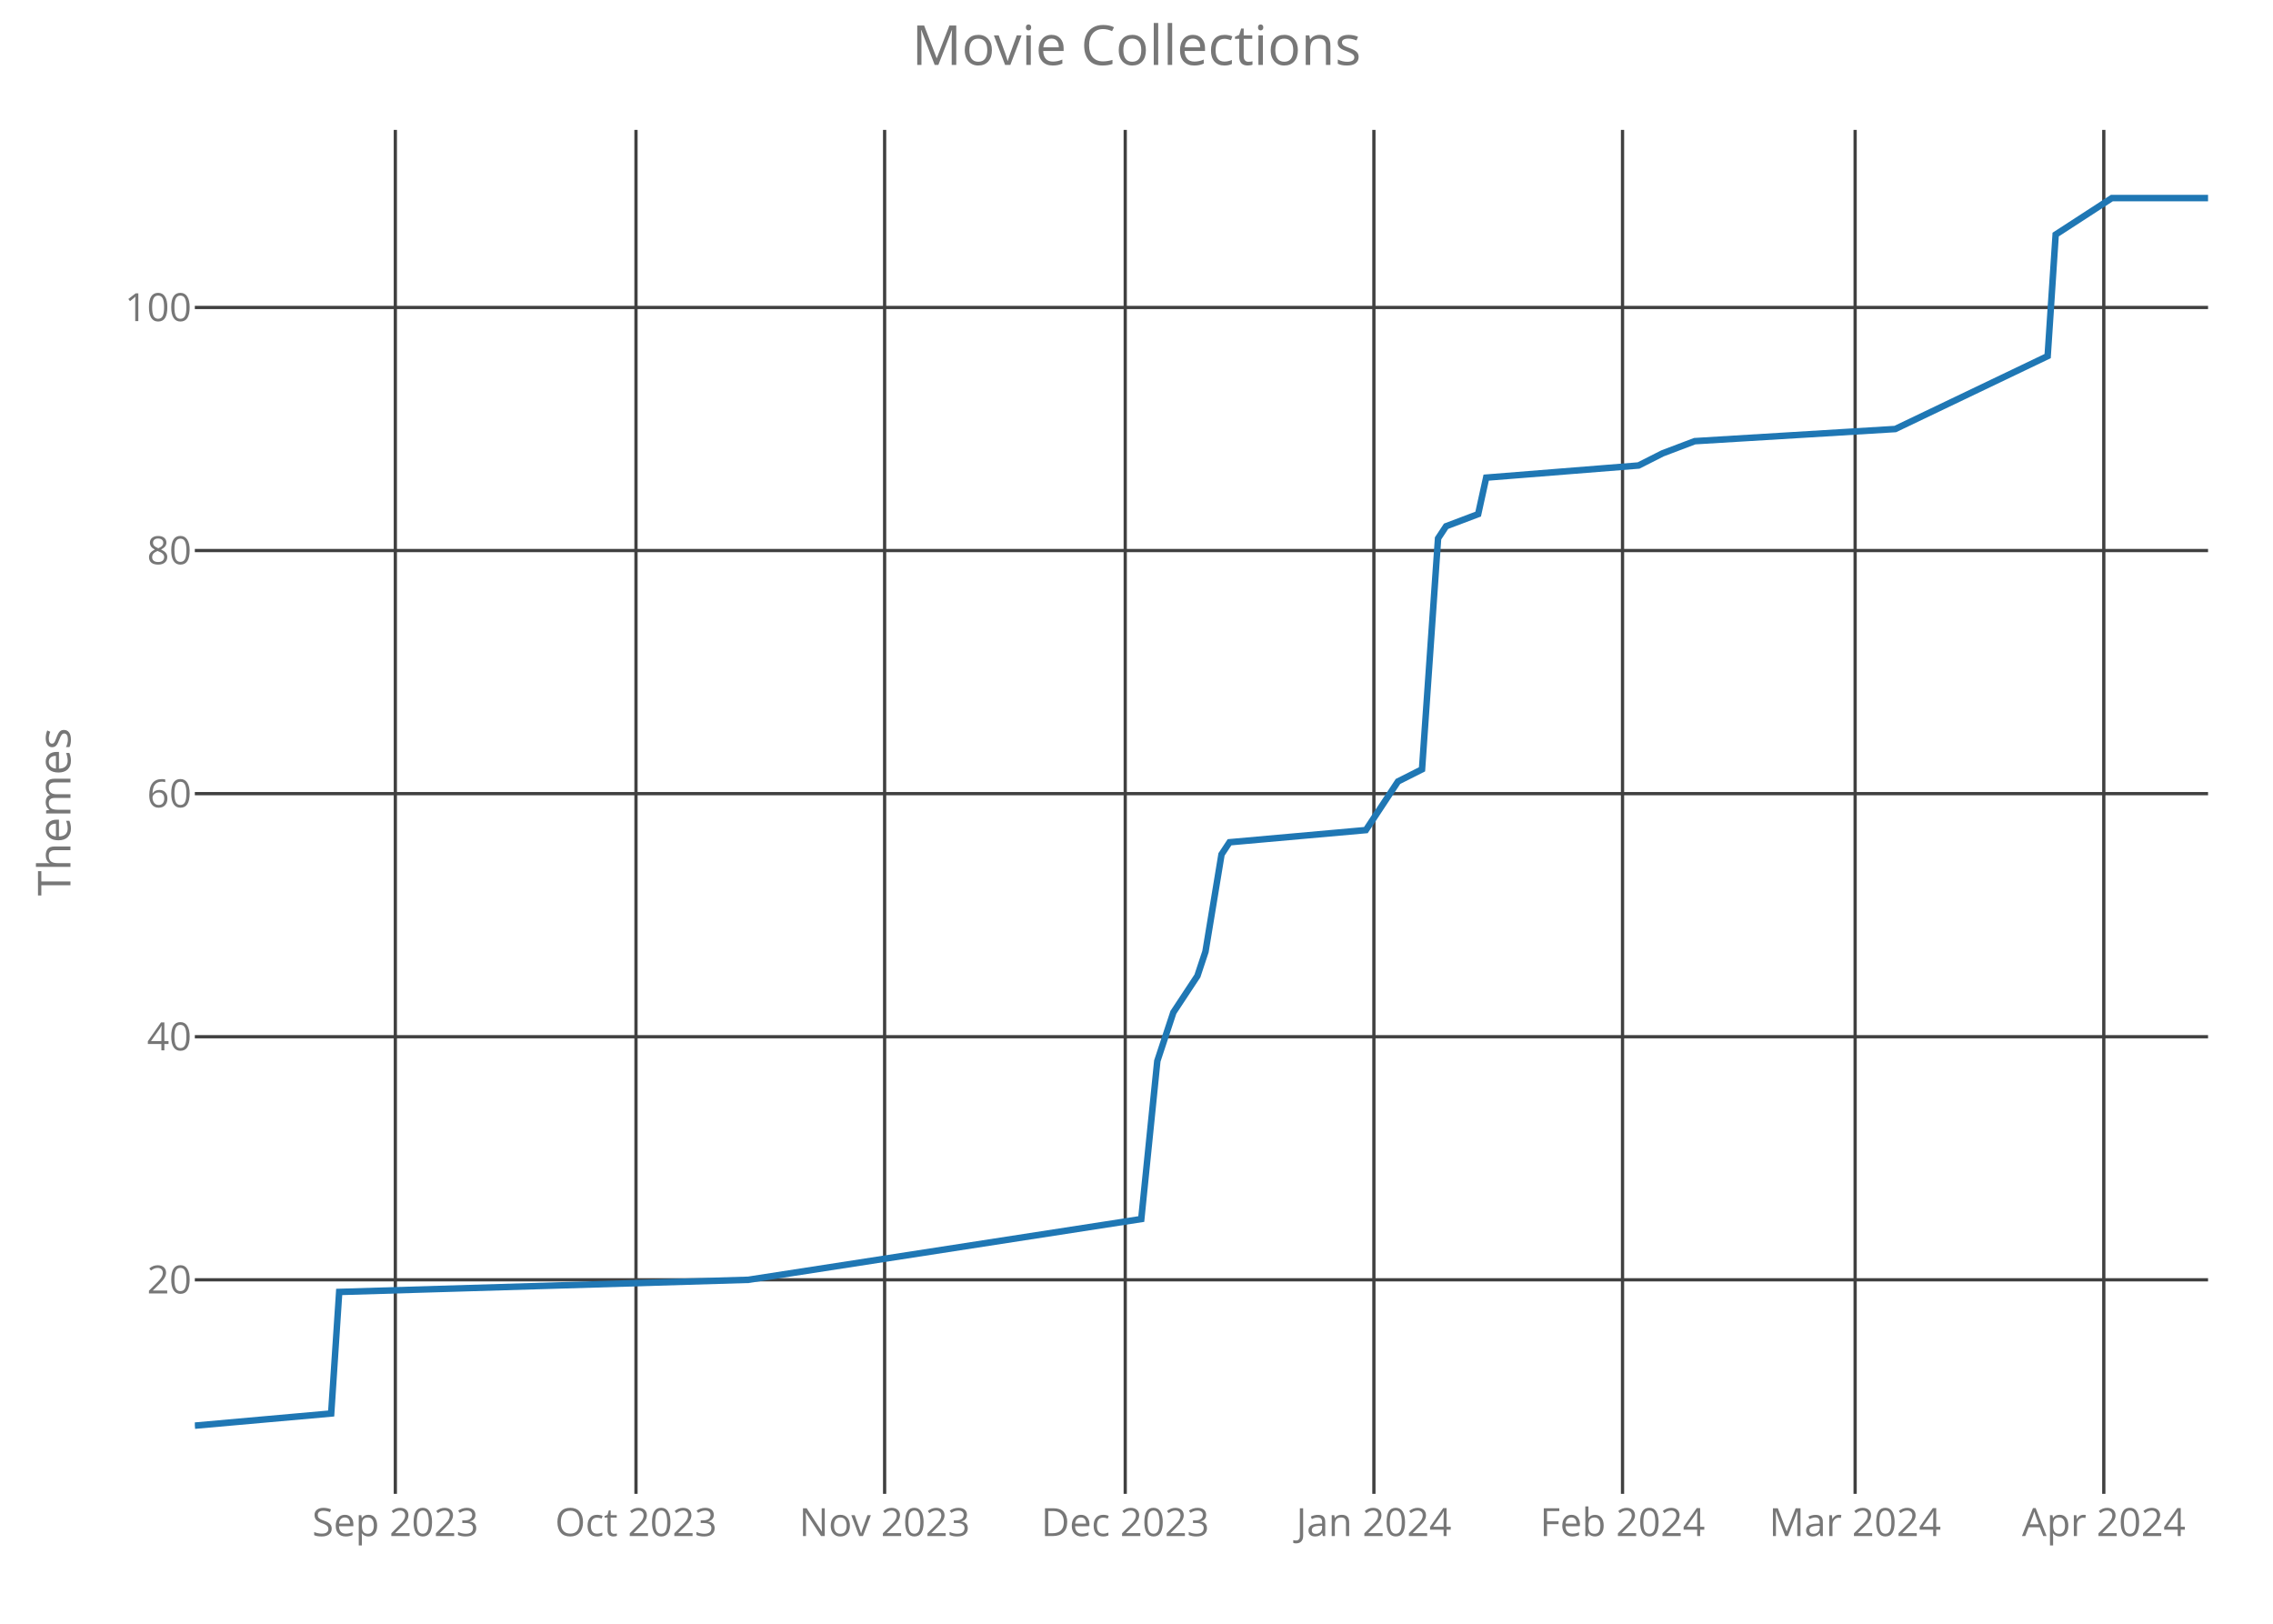
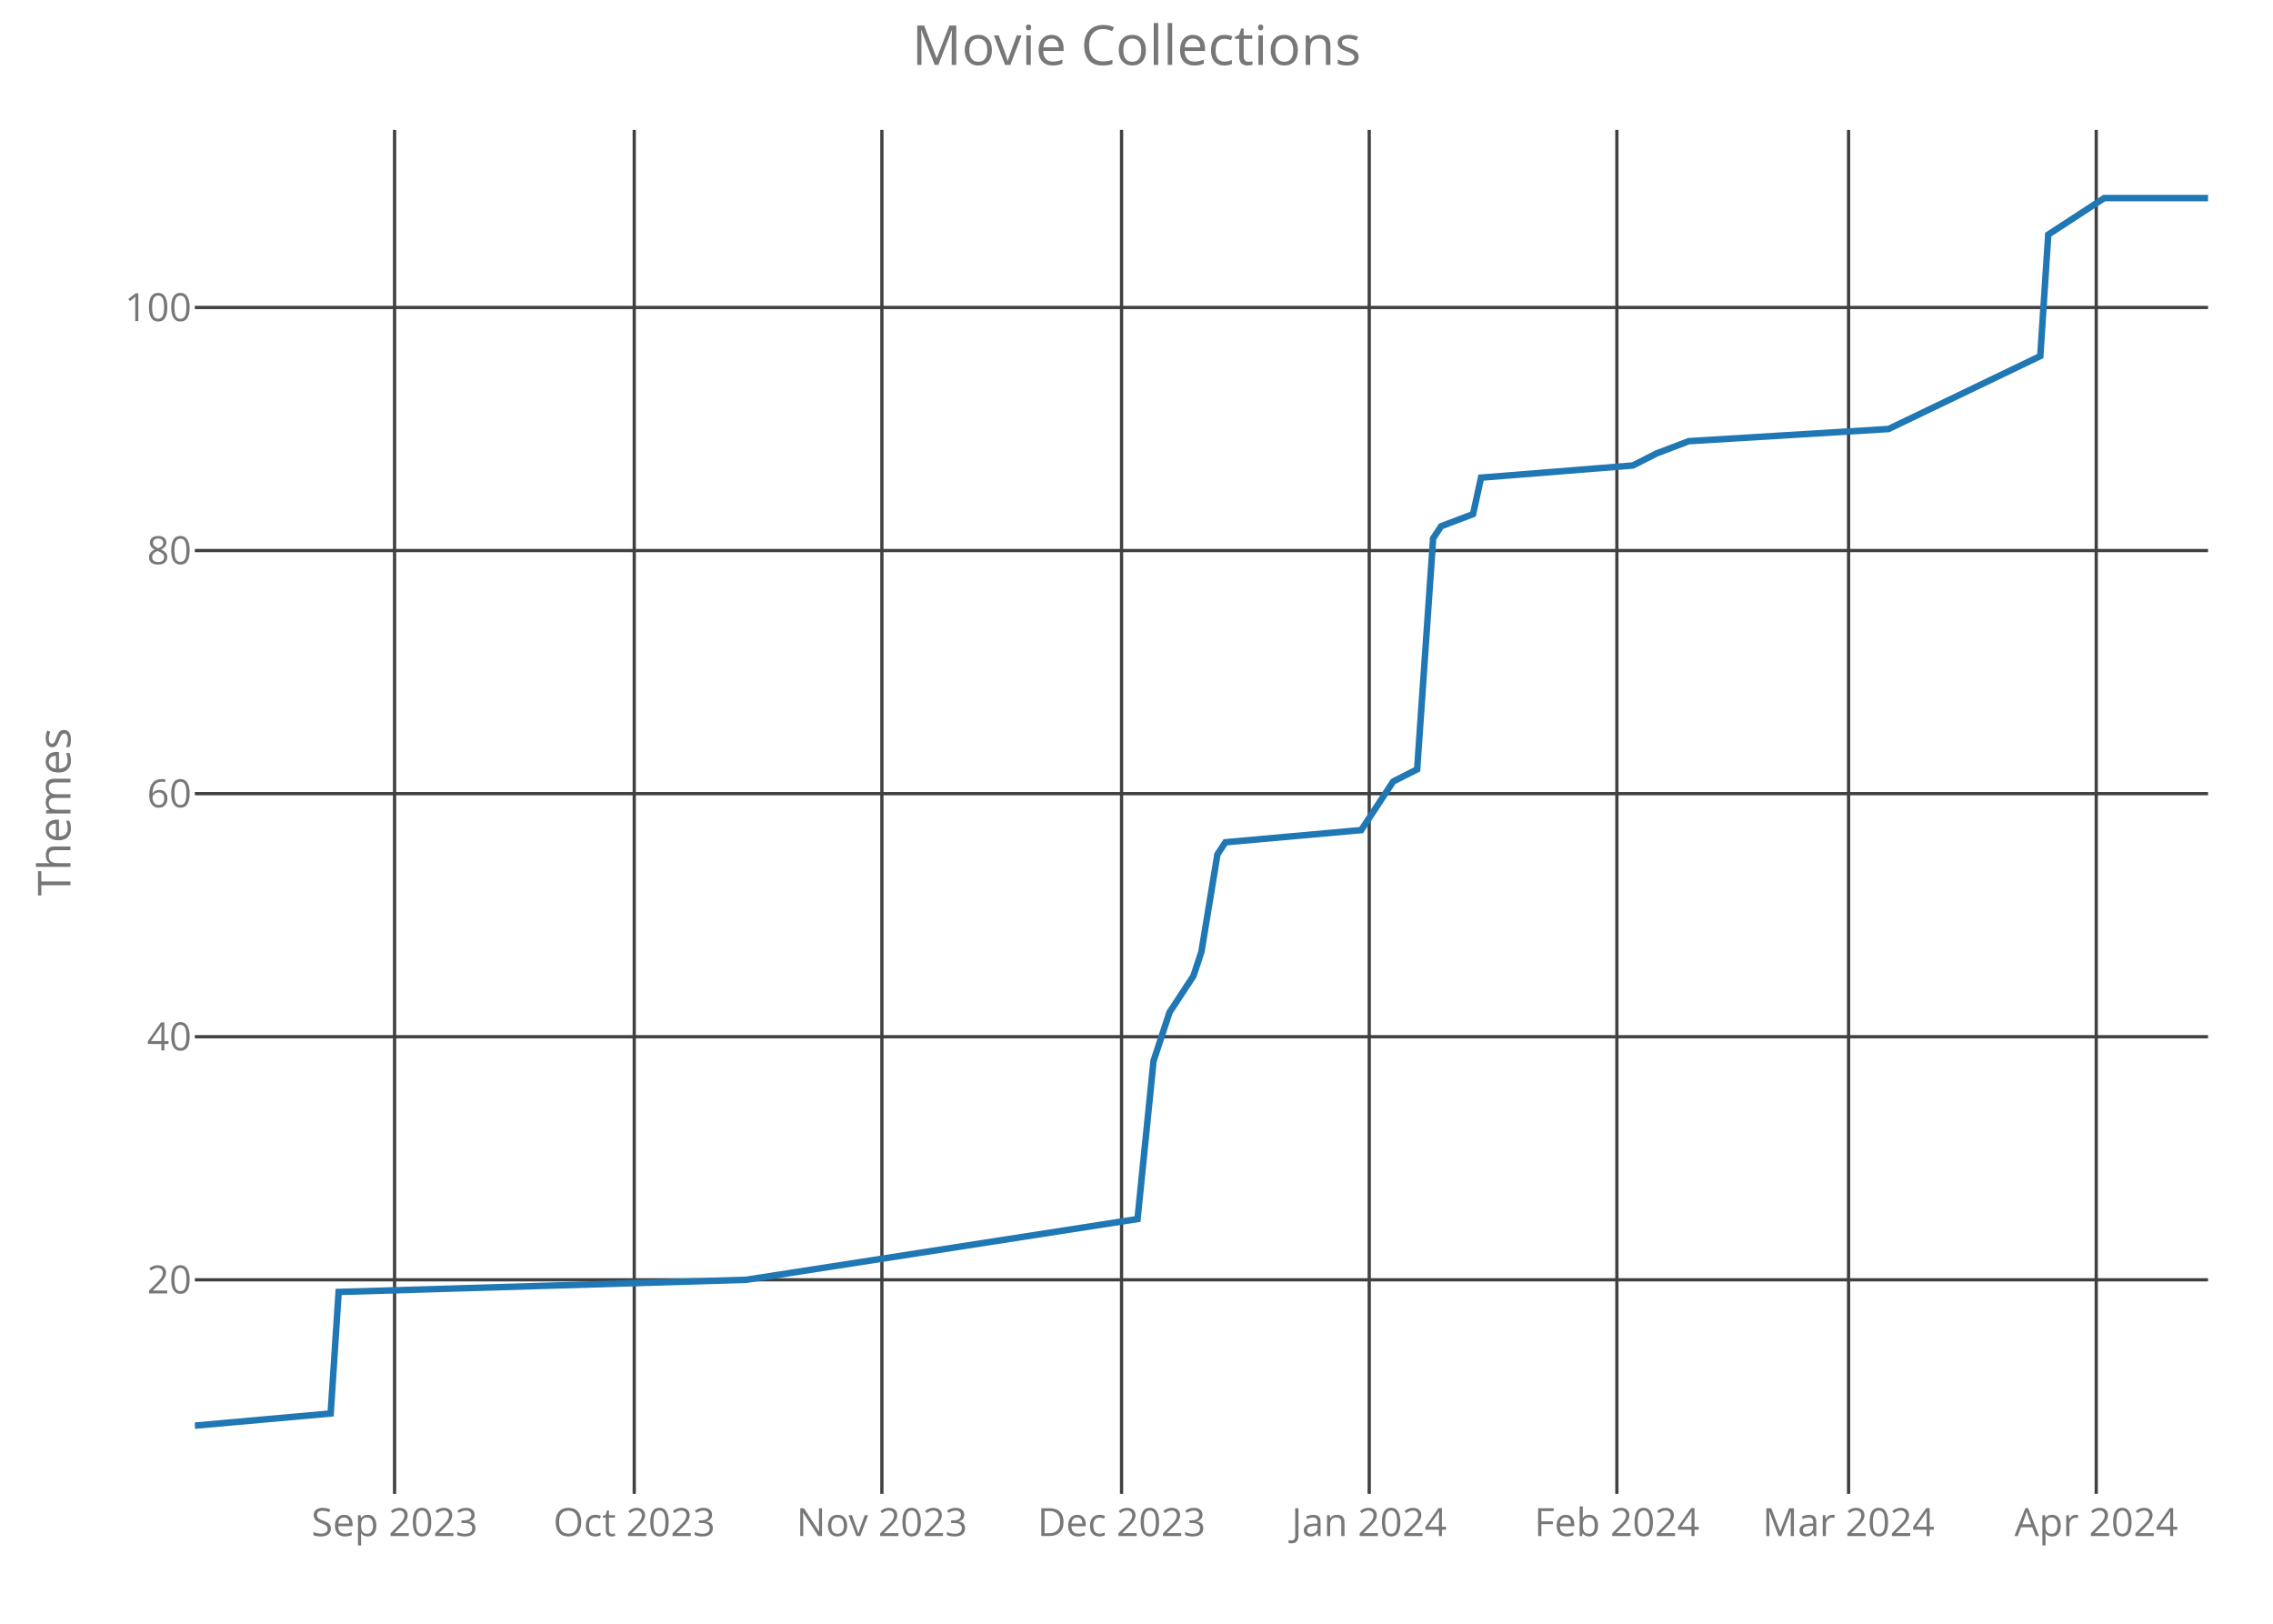
<svg xmlns="http://www.w3.org/2000/svg" class="main-svg" width="700" height="500" style="" viewBox="0 0 700 500">
  <rect x="0" y="0" width="700" height="500" style="fill: rgb(0, 0, 0); fill-opacity: 0;" />
-   <defs id="defs-af5c15">
+   <defs id="defs-9f5870">
    <g class="clips">
-       <clipPath id="clipaf5c15xyplot" class="plotclip">
+       <clipPath id="clip9f5870xyplot" class="plotclip">
        <rect width="620" height="420" />
      </clipPath>
-       <clipPath class="axesclip" id="clipaf5c15x">
+       <clipPath class="axesclip" id="clip9f5870x">
        <rect x="60" y="0" width="620" height="500" />
      </clipPath>
-       <clipPath class="axesclip" id="clipaf5c15y">
+       <clipPath class="axesclip" id="clip9f5870y">
        <rect x="0" y="40" width="700" height="420" />
      </clipPath>
-       <clipPath class="axesclip" id="clipaf5c15xy">
+       <clipPath class="axesclip" id="clip9f5870xy">
        <rect x="60" y="40" width="620" height="420" />
      </clipPath>
    </g>
    <g class="gradients" />
  </defs>
  <g class="bglayer">
    <rect class="bg" x="60" y="40" width="620" height="420" style="fill: rgb(0, 0, 0); fill-opacity: 0; stroke-width: 0;" />
  </g>
  <g class="layer-below">
    <g class="imagelayer" />
    <g class="shapelayer" />
  </g>
  <g class="cartesianlayer">
    <g class="subplot xy">
      <g class="layer-subplot">
        <g class="shapelayer" />
        <g class="imagelayer" />
      </g>
      <g class="gridlayer">
        <g class="x">
-           <path class="xgrid crisp" transform="translate(121.75,0)" d="M0,40v420" style="stroke: rgb(64, 64, 64); stroke-opacity: 1; stroke-width: 1px;" />
-           <path class="xgrid crisp" transform="translate(195.86,0)" d="M0,40v420" style="stroke: rgb(64, 64, 64); stroke-opacity: 1; stroke-width: 1px;" />
-           <path class="xgrid crisp" transform="translate(272.43,0)" d="M0,40v420" style="stroke: rgb(64, 64, 64); stroke-opacity: 1; stroke-width: 1px;" />
-           <path class="xgrid crisp" transform="translate(346.53,0)" d="M0,40v420" style="stroke: rgb(64, 64, 64); stroke-opacity: 1; stroke-width: 1px;" />
-           <path class="xgrid crisp" transform="translate(423.11,0)" d="M0,40v420" style="stroke: rgb(64, 64, 64); stroke-opacity: 1; stroke-width: 1px;" />
-           <path class="xgrid crisp" transform="translate(499.68,0)" d="M0,40v420" style="stroke: rgb(64, 64, 64); stroke-opacity: 1; stroke-width: 1px;" />
-           <path class="xgrid crisp" transform="translate(571.31,0)" d="M0,40v420" style="stroke: rgb(64, 64, 64); stroke-opacity: 1; stroke-width: 1px;" />
-           <path class="xgrid crisp" transform="translate(647.89,0)" d="M0,40v420" style="stroke: rgb(64, 64, 64); stroke-opacity: 1; stroke-width: 1px;" />
+           <path class="xgrid crisp" transform="translate(121.51,0)" d="M0,40v420" style="stroke: rgb(64, 64, 64); stroke-opacity: 1; stroke-width: 1px;" />
+           <path class="xgrid crisp" transform="translate(195.32,0)" d="M0,40v420" style="stroke: rgb(64, 64, 64); stroke-opacity: 1; stroke-width: 1px;" />
+           <path class="xgrid crisp" transform="translate(271.59,0)" d="M0,40v420" style="stroke: rgb(64, 64, 64); stroke-opacity: 1; stroke-width: 1px;" />
+           <path class="xgrid crisp" transform="translate(345.4,0)" d="M0,40v420" style="stroke: rgb(64, 64, 64); stroke-opacity: 1; stroke-width: 1px;" />
+           <path class="xgrid crisp" transform="translate(421.67,0)" d="M0,40v420" style="stroke: rgb(64, 64, 64); stroke-opacity: 1; stroke-width: 1px;" />
+           <path class="xgrid crisp" transform="translate(497.94,0)" d="M0,40v420" style="stroke: rgb(64, 64, 64); stroke-opacity: 1; stroke-width: 1px;" />
+           <path class="xgrid crisp" transform="translate(569.29,0)" d="M0,40v420" style="stroke: rgb(64, 64, 64); stroke-opacity: 1; stroke-width: 1px;" />
+           <path class="xgrid crisp" transform="translate(645.56,0)" d="M0,40v420" style="stroke: rgb(64, 64, 64); stroke-opacity: 1; stroke-width: 1px;" />
        </g>
        <g class="y">
          <path class="ygrid crisp" transform="translate(0,394.09)" d="M60,0h620" style="stroke: rgb(64, 64, 64); stroke-opacity: 1; stroke-width: 1px;" />
          <path class="ygrid crisp" transform="translate(0,319.24)" d="M60,0h620" style="stroke: rgb(64, 64, 64); stroke-opacity: 1; stroke-width: 1px;" />
          <path class="ygrid crisp" transform="translate(0,244.39)" d="M60,0h620" style="stroke: rgb(64, 64, 64); stroke-opacity: 1; stroke-width: 1px;" />
          <path class="ygrid crisp" transform="translate(0,169.53)" d="M60,0h620" style="stroke: rgb(64, 64, 64); stroke-opacity: 1; stroke-width: 1px;" />
          <path class="ygrid crisp" transform="translate(0,94.68)" d="M60,0h620" style="stroke: rgb(64, 64, 64); stroke-opacity: 1; stroke-width: 1px;" />
        </g>
      </g>
      <g class="zerolinelayer" />
      <path class="xlines-below crisp" d="M0,0" style="fill: none;" />
      <path class="ylines-below crisp" d="M0,0" style="fill: none;" />
      <g class="overlines-below" />
      <g class="xaxislayer-below">
        <g class="xtick">
-           <text text-anchor="middle" x="0" y="473" transform="translate(121.75,0)" style="font-family: 'Open Sans'; font-size: 12px; fill: rgb(119, 119, 119); fill-opacity: 1; white-space: pre;">Sep 2023</text>
+           <text text-anchor="middle" x="0" y="473" transform="translate(121.51,0)" style="font-family: 'Open Sans'; font-size: 12px; fill: rgb(119, 119, 119); fill-opacity: 1; white-space: pre;">Sep 2023</text>
        </g>
        <g class="xtick">
-           <text text-anchor="middle" x="0" y="473" transform="translate(195.86,0)" style="font-family: 'Open Sans'; font-size: 12px; fill: rgb(119, 119, 119); fill-opacity: 1; white-space: pre;">Oct 2023</text>
+           <text text-anchor="middle" x="0" y="473" transform="translate(195.32,0)" style="font-family: 'Open Sans'; font-size: 12px; fill: rgb(119, 119, 119); fill-opacity: 1; white-space: pre;">Oct 2023</text>
        </g>
        <g class="xtick">
-           <text text-anchor="middle" x="0" y="473" transform="translate(272.43,0)" style="font-family: 'Open Sans'; font-size: 12px; fill: rgb(119, 119, 119); fill-opacity: 1; white-space: pre;">Nov 2023</text>
+           <text text-anchor="middle" x="0" y="473" transform="translate(271.59,0)" style="font-family: 'Open Sans'; font-size: 12px; fill: rgb(119, 119, 119); fill-opacity: 1; white-space: pre;">Nov 2023</text>
        </g>
        <g class="xtick">
-           <text text-anchor="middle" x="0" y="473" transform="translate(346.53,0)" style="font-family: 'Open Sans'; font-size: 12px; fill: rgb(119, 119, 119); fill-opacity: 1; white-space: pre;">Dec 2023</text>
+           <text text-anchor="middle" x="0" y="473" transform="translate(345.4,0)" style="font-family: 'Open Sans'; font-size: 12px; fill: rgb(119, 119, 119); fill-opacity: 1; white-space: pre;">Dec 2023</text>
        </g>
        <g class="xtick">
-           <text text-anchor="middle" x="0" y="473" transform="translate(423.11,0)" style="font-family: 'Open Sans'; font-size: 12px; fill: rgb(119, 119, 119); fill-opacity: 1; white-space: pre;">Jan 2024</text>
+           <text text-anchor="middle" x="0" y="473" transform="translate(421.67,0)" style="font-family: 'Open Sans'; font-size: 12px; fill: rgb(119, 119, 119); fill-opacity: 1; white-space: pre;">Jan 2024</text>
        </g>
        <g class="xtick">
-           <text text-anchor="middle" x="0" y="473" transform="translate(499.68,0)" style="font-family: 'Open Sans'; font-size: 12px; fill: rgb(119, 119, 119); fill-opacity: 1; white-space: pre;">Feb 2024</text>
+           <text text-anchor="middle" x="0" y="473" transform="translate(497.94,0)" style="font-family: 'Open Sans'; font-size: 12px; fill: rgb(119, 119, 119); fill-opacity: 1; white-space: pre;">Feb 2024</text>
        </g>
        <g class="xtick">
-           <text text-anchor="middle" x="0" y="473" transform="translate(571.31,0)" style="font-family: 'Open Sans'; font-size: 12px; fill: rgb(119, 119, 119); fill-opacity: 1; white-space: pre;">Mar 2024</text>
+           <text text-anchor="middle" x="0" y="473" transform="translate(569.29,0)" style="font-family: 'Open Sans'; font-size: 12px; fill: rgb(119, 119, 119); fill-opacity: 1; white-space: pre;">Mar 2024</text>
        </g>
        <g class="xtick">
-           <text text-anchor="middle" x="0" y="473" transform="translate(647.89,0)" style="font-family: 'Open Sans'; font-size: 12px; fill: rgb(119, 119, 119); fill-opacity: 1; white-space: pre;">Apr 2024</text>
+           <text text-anchor="middle" x="0" y="473" transform="translate(645.56,0)" style="font-family: 'Open Sans'; font-size: 12px; fill: rgb(119, 119, 119); fill-opacity: 1; white-space: pre;">Apr 2024</text>
        </g>
      </g>
      <g class="yaxislayer-below">
        <g class="ytick">
          <text text-anchor="end" x="59" y="4.2" transform="translate(0,394.09)" style="font-family: 'Open Sans'; font-size: 12px; fill: rgb(119, 119, 119); fill-opacity: 1; white-space: pre;">20</text>
        </g>
        <g class="ytick">
          <text text-anchor="end" x="59" y="4.2" transform="translate(0,319.24)" style="font-family: 'Open Sans'; font-size: 12px; fill: rgb(119, 119, 119); fill-opacity: 1; white-space: pre;">40</text>
        </g>
        <g class="ytick">
          <text text-anchor="end" x="59" y="4.2" transform="translate(0,244.39)" style="font-family: 'Open Sans'; font-size: 12px; fill: rgb(119, 119, 119); fill-opacity: 1; white-space: pre;">60</text>
        </g>
        <g class="ytick">
          <text text-anchor="end" x="59" y="4.2" transform="translate(0,169.53)" style="font-family: 'Open Sans'; font-size: 12px; fill: rgb(119, 119, 119); fill-opacity: 1; white-space: pre;">80</text>
        </g>
        <g class="ytick">
          <text text-anchor="end" x="59" y="4.2" transform="translate(0,94.68)" style="font-family: 'Open Sans'; font-size: 12px; fill: rgb(119, 119, 119); fill-opacity: 1; white-space: pre;">100</text>
        </g>
      </g>
      <g class="overaxes-below" />
-       <g class="plot" transform="translate(60,40)" clip-path="url('#clipaf5c15xyplot')">
+       <g class="plot" transform="translate(60,40)" clip-path="url('#clip9f5870xyplot')">
        <g class="scatterlayer mlayer">
-           <g class="trace scatter trace285f19" style="stroke-miterlimit: 2; opacity: 1;">
+           <g class="trace scatter tracec7ac21" style="stroke-miterlimit: 2; opacity: 1;">
            <g class="fills" />
            <g class="errorbars" />
            <g class="lines">
-               <path class="js-line" d="M0,399L41.99,395.26L44.46,357.83L170.44,354.09L291.47,335.38L296.41,286.72L301.35,271.75L308.76,260.52L311.24,253.04L316.18,223.1L318.65,219.36L360.64,215.61L368.05,204.39L370.52,200.64L377.93,196.9L382.87,125.79L385.34,122.05L395.22,118.31L397.69,107.08L444.62,103.34L452.03,99.59L461.91,95.85L523.67,92.11L570.6,69.65L573.07,32.23L590.36,21L620,21" style="vector-effect: non-scaling-stroke; fill: none; stroke: rgb(31, 119, 180); stroke-opacity: 1; stroke-width: 2px; opacity: 1;" />
+               <path class="js-line" d="M0,399L41.83,395.26L44.29,357.83L169.76,354.09L290.32,335.38L295.24,286.72L300.16,271.75L307.54,260.52L310,253.04L314.92,223.1L317.38,219.36L359.21,215.61L366.59,204.39L369.05,200.64L376.43,196.9L381.35,125.79L383.81,122.05L393.65,118.31L396.11,107.08L442.86,103.34L450.24,99.59L460.08,95.85L521.59,92.11L568.33,69.65L570.79,32.23L588.02,21L620,21" style="vector-effect: non-scaling-stroke; fill: none; stroke: rgb(31, 119, 180); stroke-opacity: 1; stroke-width: 2px; opacity: 1;" />
            </g>
            <g class="points" />
            <g class="text" />
          </g>
        </g>
      </g>
      <g class="overplot" />
      <path class="xlines-above" />
      <path class="ylines-above" />
      <g class="overlines-above" />
      <g class="xaxislayer-above" />
      <g class="yaxislayer-above" />
      <g class="overaxes-above" />
    </g>
  </g>
  <g class="polarlayer" />
  <g class="ternarylayer" />
  <g class="geolayer" />
  <g class="funnelarealayer" />
  <g class="pielayer" />
  <g class="treemaplayer" />
  <g class="sunburstlayer" />
  <g class="glimages" />
-   <defs id="topdefs-af5c15">
+   <defs id="topdefs-9f5870">
    <g class="clips" />
  </defs>
  <g class="layer-above">
    <g class="imagelayer" />
    <g class="shapelayer" />
  </g>
  <g class="infolayer">
    <g class="g-gtitle">
      <text class="gtitle" x="350" y="20" text-anchor="middle" dy="0em" style="font-family: 'Open Sans'; font-size: 17px; fill: rgb(119, 119, 119); opacity: 1; font-weight: normal; white-space: pre;">Movie Collections</text>
    </g>
    <g class="g-xtitle" />
    <g class="g-ytitle">
      <text class="ytitle" transform="rotate(-90,21.7,250)" x="21.7" y="250" text-anchor="middle" style="font-family: 'Open Sans'; font-size: 14px; fill: rgb(119, 119, 119); opacity: 1; font-weight: normal; white-space: pre;">Themes</text>
    </g>
  </g>
</svg>
